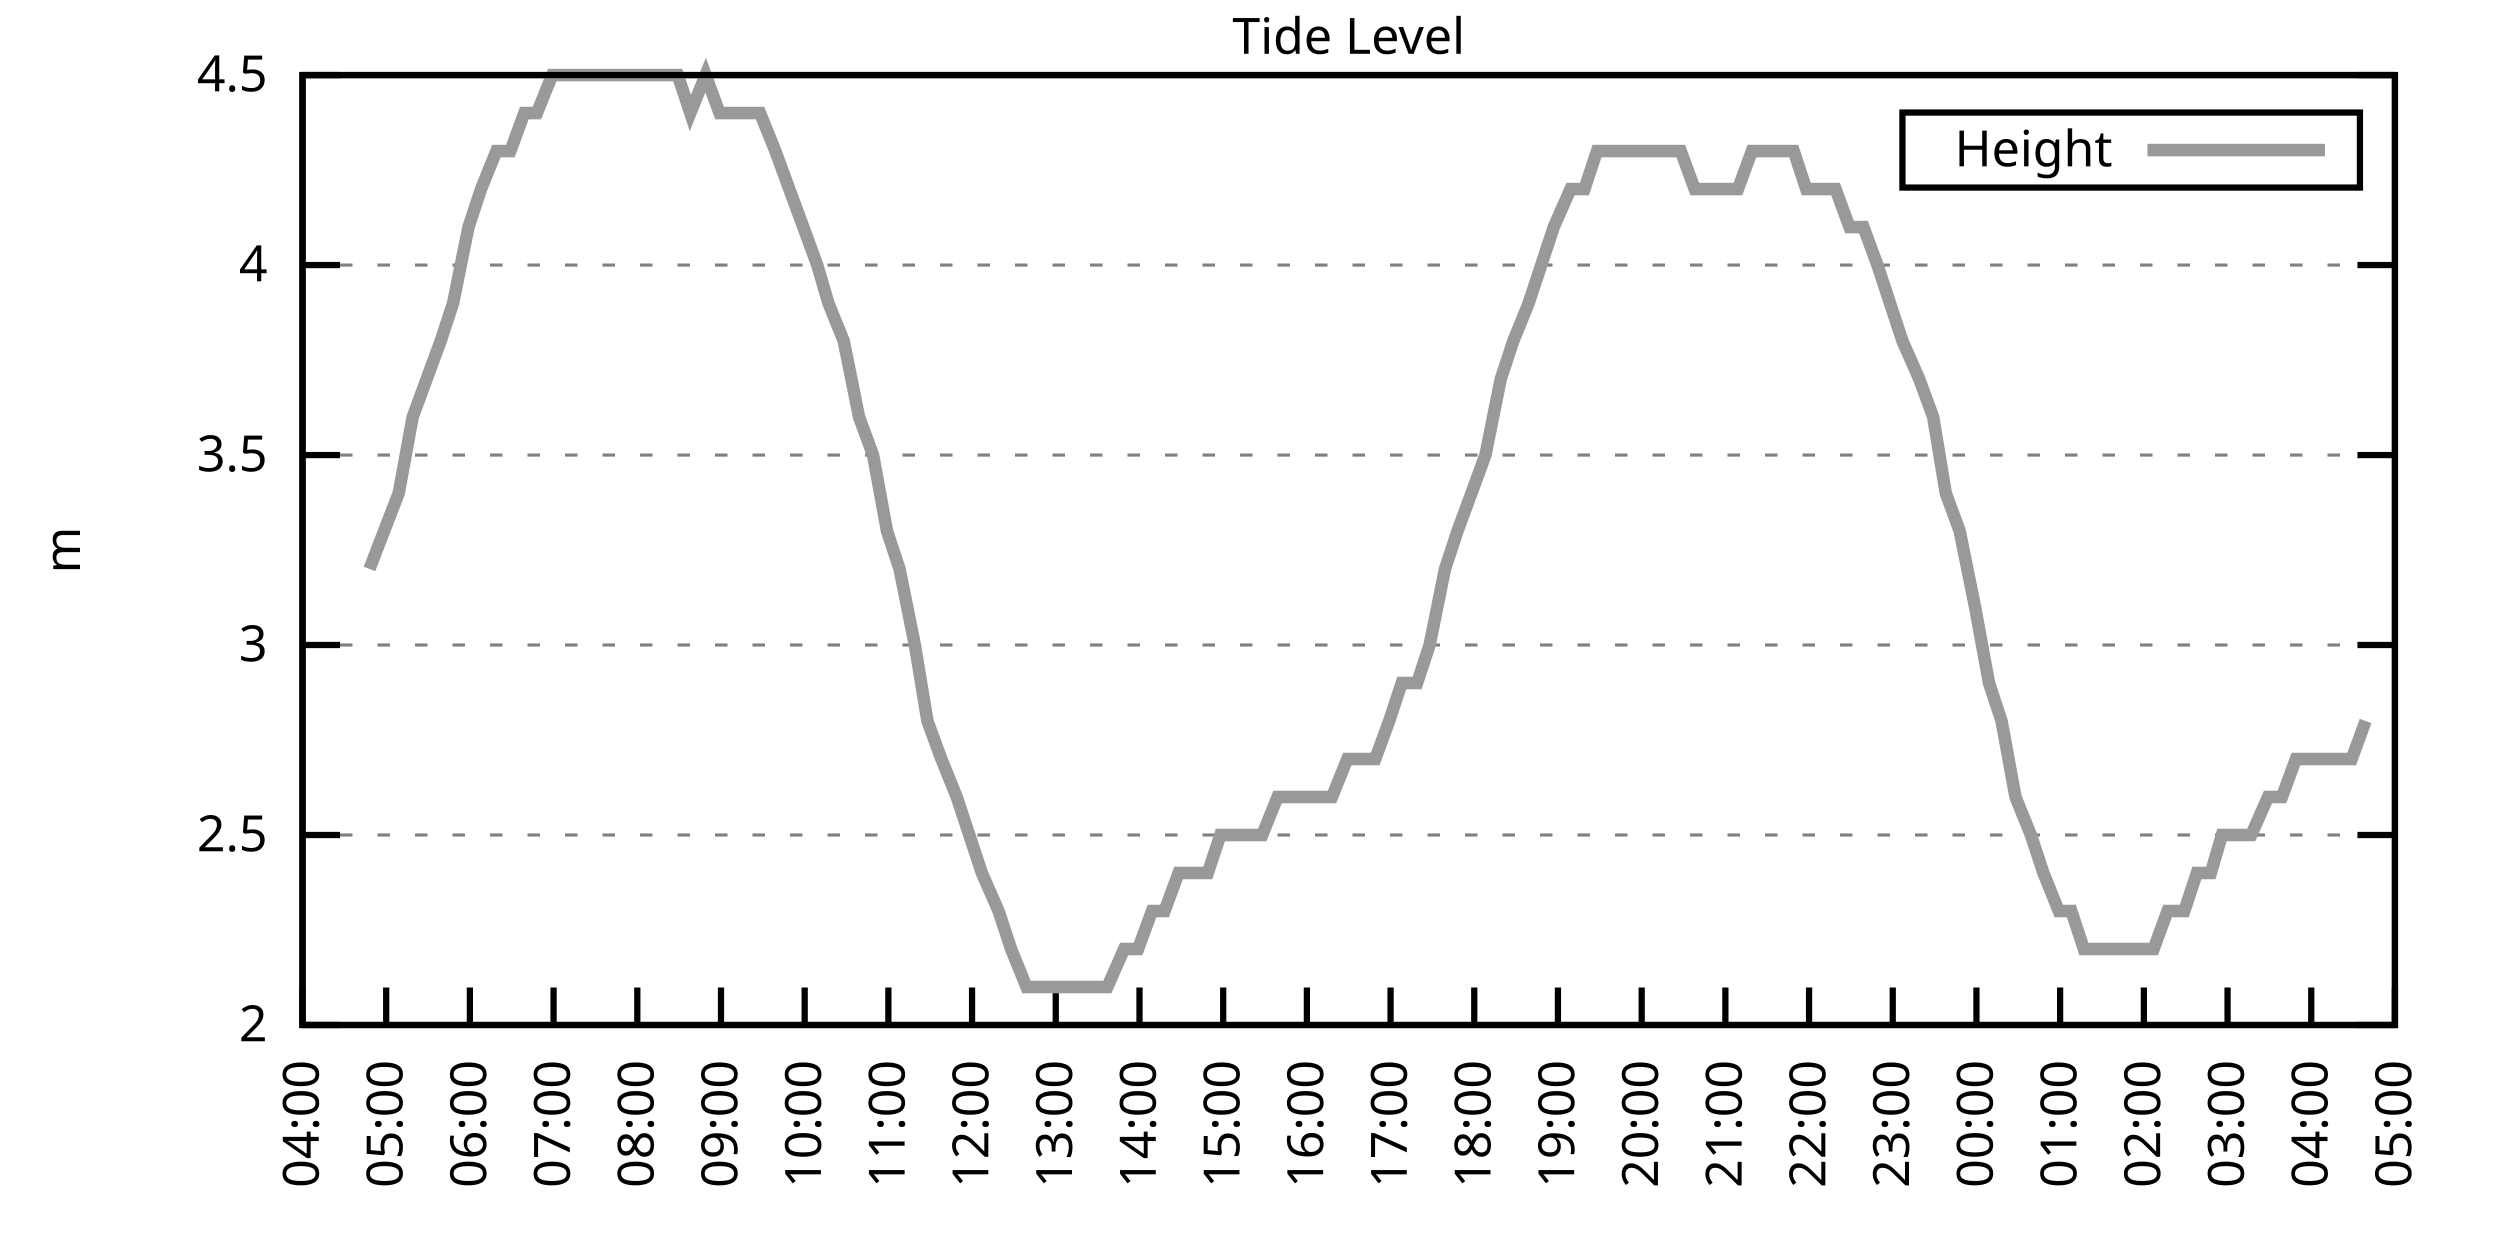
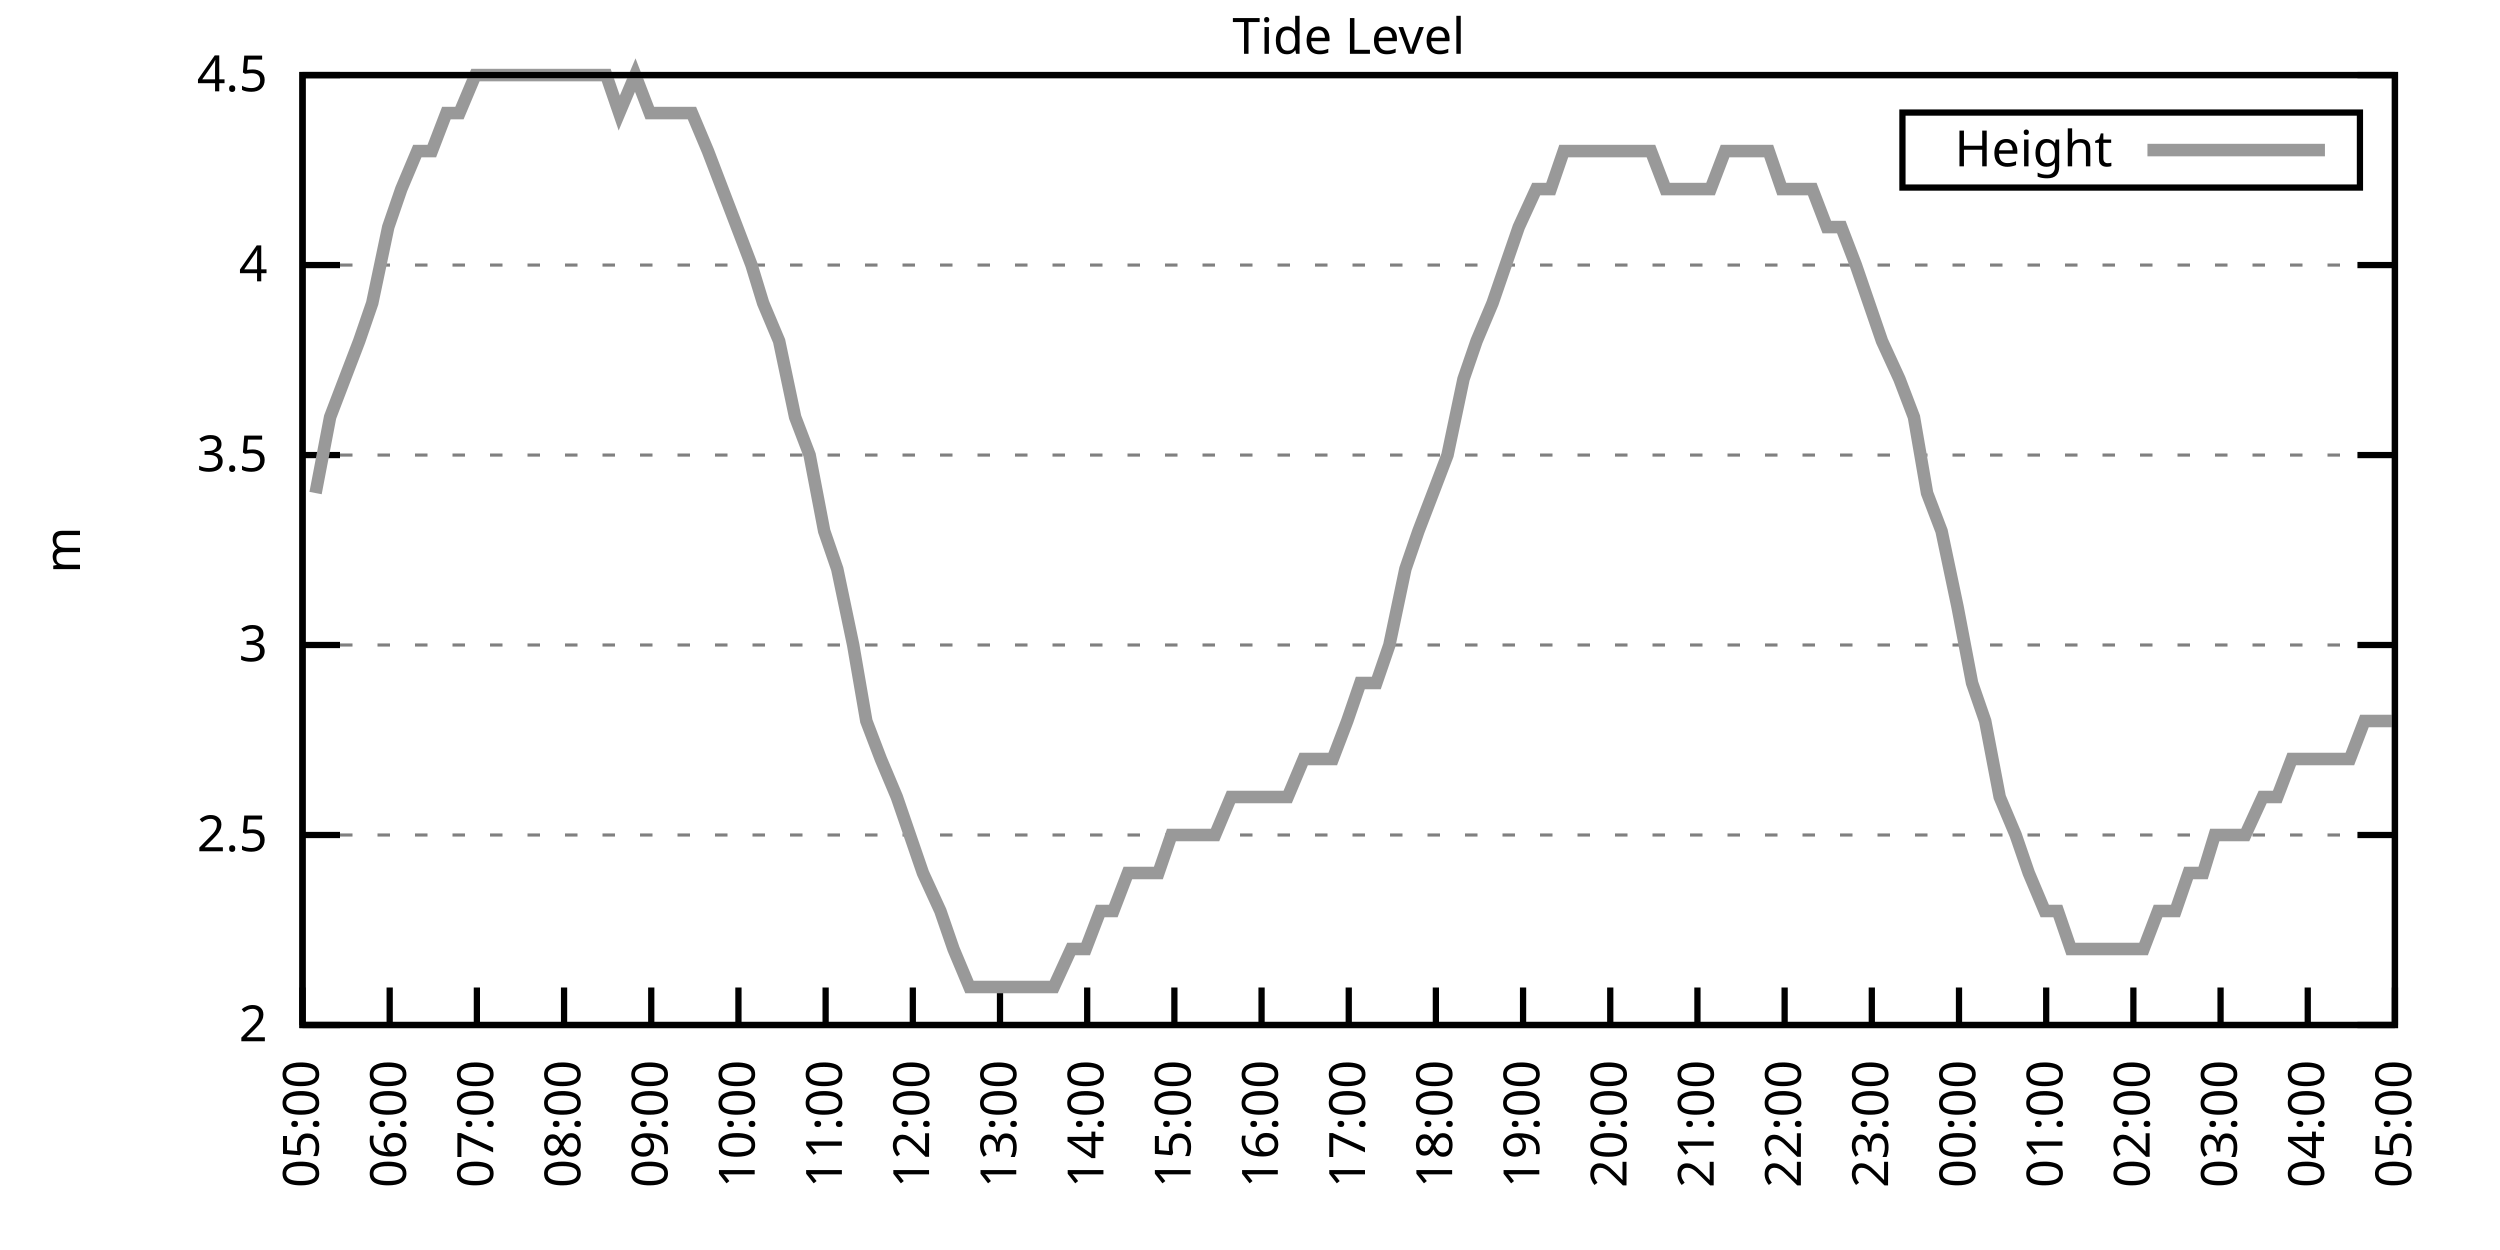
<svg xmlns="http://www.w3.org/2000/svg" xmlns:xlink="http://www.w3.org/1999/xlink" width="400" height="200" viewBox="0 0 400 200">
  <g id="gnuplot_canvas">
    <rect x="0" y="0" width="400" height="200" fill="none" />
    <defs>
      <circle id="gpDot" r="0.5" stroke-width="0.5" stroke="currentColor" />
      <path id="gpPt0" stroke-width="0.333" stroke="currentColor" d="M-1,0 h2 M0,-1 v2" />
      <path id="gpPt1" stroke-width="0.333" stroke="currentColor" d="M-1,-1 L1,1 M1,-1 L-1,1" />
      <path id="gpPt2" stroke-width="0.333" stroke="currentColor" d="M-1,0 L1,0 M0,-1 L0,1 M-1,-1 L1,1 M-1,1 L1,-1" />
      <rect id="gpPt3" stroke-width="0.333" stroke="currentColor" x="-1" y="-1" width="2" height="2" />
      <rect id="gpPt4" stroke-width="0.333" stroke="currentColor" fill="currentColor" x="-1" y="-1" width="2" height="2" />
      <circle id="gpPt5" stroke-width="0.333" stroke="currentColor" cx="0" cy="0" r="1" />
      <use xlink:href="#gpPt5" id="gpPt6" fill="currentColor" stroke="none" />
      <path id="gpPt7" stroke-width="0.333" stroke="currentColor" d="M0,-1.33 L-1.33,0.67 L1.33,0.67 z" />
      <use xlink:href="#gpPt7" id="gpPt8" fill="currentColor" stroke="none" />
      <use xlink:href="#gpPt7" id="gpPt9" stroke="currentColor" transform="rotate(180)" />
      <use xlink:href="#gpPt9" id="gpPt10" fill="currentColor" stroke="none" />
      <use xlink:href="#gpPt3" id="gpPt11" stroke="currentColor" transform="rotate(45)" />
      <use xlink:href="#gpPt11" id="gpPt12" fill="currentColor" stroke="none" />
      <path id="gpPt13" stroke-width="0.333" stroke="currentColor" d="M0,1.330 L1.265,0.411 L0.782,-1.067 L-0.782,-1.076 L-1.265,0.411 z" />
      <use xlink:href="#gpPt13" id="gpPt14" fill="currentColor" stroke="none" />
      <filter id="textbox" filterUnits="objectBoundingBox" x="0" y="0" height="1" width="1">
        <feFlood flood-color="white" flood-opacity="1" result="bgnd" />
        <feComposite in="SourceGraphic" in2="bgnd" operator="atop" />
      </filter>
      <filter id="greybox" filterUnits="objectBoundingBox" x="0" y="0" height="1" width="1">
        <feFlood flood-color="lightgrey" flood-opacity="1" result="grey" />
        <feComposite in="SourceGraphic" in2="grey" operator="atop" />
      </filter>
    </defs>
    <g fill="none" color="white" stroke="currentColor" stroke-width="1.00" stroke-linecap="butt" stroke-linejoin="miter">
</g>
    <g fill="none" color="black" stroke="currentColor" stroke-width="1.00" stroke-linecap="butt" stroke-linejoin="miter">
      <g stroke="none" shape-rendering="crispEdges">
        <polygon fill="rgb(255, 255, 255)" points="48.40,164.00 383.18,164.00 383.18,12.02 48.40,12.02 " />
      </g>
    </g>
    <g fill="none" color="black" stroke="currentColor" stroke-width="1.00" stroke-linecap="butt" stroke-linejoin="miter">
</g>
    <g fill="none" color="black" stroke="black" stroke-width="0.50" stroke-linecap="butt" stroke-linejoin="miter">
</g>
    <g fill="none" color="gray" stroke="currentColor" stroke-width="0.50" stroke-linecap="butt" stroke-linejoin="miter">
      <path stroke="gray" stroke-dasharray="2,4" class="gridline" d="M48.40,164.00 L383.19,164.00  " />
    </g>
    <g fill="none" color="gray" stroke="gray" stroke-width="1.00" stroke-linecap="butt" stroke-linejoin="miter">
</g>
    <g fill="none" color="black" stroke="currentColor" stroke-width="1.00" stroke-linecap="butt" stroke-linejoin="miter">
      <path stroke="black" d="M48.40,164.00 L54.40,164.00 M383.19,164.00 L377.19,164.00  " />
      <g transform="translate(42.80,166.60)" stroke="none" fill="black" font-family="Sans" font-size="8.00" text-anchor="end">
        <text>
          <tspan font-family="Sans"> 2</tspan>
        </text>
      </g>
    </g>
    <g fill="none" color="black" stroke="currentColor" stroke-width="1.00" stroke-linecap="butt" stroke-linejoin="miter">
</g>
    <g fill="none" color="black" stroke="black" stroke-width="0.50" stroke-linecap="butt" stroke-linejoin="miter">
</g>
    <g fill="none" color="gray" stroke="currentColor" stroke-width="0.50" stroke-linecap="butt" stroke-linejoin="miter">
      <path stroke="gray" stroke-dasharray="2,4" class="gridline" d="M48.40,133.60 L383.19,133.60  " />
    </g>
    <g fill="none" color="gray" stroke="gray" stroke-width="1.00" stroke-linecap="butt" stroke-linejoin="miter">
</g>
    <g fill="none" color="black" stroke="currentColor" stroke-width="1.00" stroke-linecap="butt" stroke-linejoin="miter">
      <path stroke="black" d="M48.40,133.60 L54.40,133.60 M383.19,133.60 L377.19,133.60  " />
      <g transform="translate(42.80,136.20)" stroke="none" fill="black" font-family="Sans" font-size="8.00" text-anchor="end">
        <text>
          <tspan font-family="Sans"> 2.5</tspan>
        </text>
      </g>
    </g>
    <g fill="none" color="black" stroke="currentColor" stroke-width="1.00" stroke-linecap="butt" stroke-linejoin="miter">
</g>
    <g fill="none" color="black" stroke="black" stroke-width="0.50" stroke-linecap="butt" stroke-linejoin="miter">
</g>
    <g fill="none" color="gray" stroke="currentColor" stroke-width="0.50" stroke-linecap="butt" stroke-linejoin="miter">
      <path stroke="gray" stroke-dasharray="2,4" class="gridline" d="M48.40,103.20 L383.19,103.20  " />
    </g>
    <g fill="none" color="gray" stroke="gray" stroke-width="1.00" stroke-linecap="butt" stroke-linejoin="miter">
</g>
    <g fill="none" color="black" stroke="currentColor" stroke-width="1.00" stroke-linecap="butt" stroke-linejoin="miter">
      <path stroke="black" d="M48.40,103.20 L54.40,103.20 M383.19,103.20 L377.19,103.20  " />
      <g transform="translate(42.80,105.80)" stroke="none" fill="black" font-family="Sans" font-size="8.00" text-anchor="end">
        <text>
          <tspan font-family="Sans"> 3</tspan>
        </text>
      </g>
    </g>
    <g fill="none" color="black" stroke="currentColor" stroke-width="1.00" stroke-linecap="butt" stroke-linejoin="miter">
</g>
    <g fill="none" color="black" stroke="black" stroke-width="0.50" stroke-linecap="butt" stroke-linejoin="miter">
</g>
    <g fill="none" color="gray" stroke="currentColor" stroke-width="0.50" stroke-linecap="butt" stroke-linejoin="miter">
      <path stroke="gray" stroke-dasharray="2,4" class="gridline" d="M48.40,72.81 L383.19,72.81  " />
    </g>
    <g fill="none" color="gray" stroke="gray" stroke-width="1.00" stroke-linecap="butt" stroke-linejoin="miter">
</g>
    <g fill="none" color="black" stroke="currentColor" stroke-width="1.00" stroke-linecap="butt" stroke-linejoin="miter">
      <path stroke="black" d="M48.40,72.81 L54.40,72.81 M383.19,72.81 L377.19,72.81  " />
      <g transform="translate(42.80,75.41)" stroke="none" fill="black" font-family="Sans" font-size="8.00" text-anchor="end">
        <text>
          <tspan font-family="Sans"> 3.5</tspan>
        </text>
      </g>
    </g>
    <g fill="none" color="black" stroke="currentColor" stroke-width="1.00" stroke-linecap="butt" stroke-linejoin="miter">
</g>
    <g fill="none" color="black" stroke="black" stroke-width="0.50" stroke-linecap="butt" stroke-linejoin="miter">
</g>
    <g fill="none" color="gray" stroke="currentColor" stroke-width="0.50" stroke-linecap="butt" stroke-linejoin="miter">
      <path stroke="gray" stroke-dasharray="2,4" class="gridline" d="M48.40,42.41 L383.19,42.41  " />
    </g>
    <g fill="none" color="gray" stroke="gray" stroke-width="1.00" stroke-linecap="butt" stroke-linejoin="miter">
</g>
    <g fill="none" color="black" stroke="currentColor" stroke-width="1.00" stroke-linecap="butt" stroke-linejoin="miter">
      <path stroke="black" d="M48.40,42.41 L54.40,42.41 M383.19,42.41 L377.19,42.41  " />
      <g transform="translate(42.80,45.01)" stroke="none" fill="black" font-family="Sans" font-size="8.00" text-anchor="end">
        <text>
          <tspan font-family="Sans"> 4</tspan>
        </text>
      </g>
    </g>
    <g fill="none" color="black" stroke="currentColor" stroke-width="1.00" stroke-linecap="butt" stroke-linejoin="miter">
</g>
    <g fill="none" color="black" stroke="black" stroke-width="0.50" stroke-linecap="butt" stroke-linejoin="miter">
</g>
    <g fill="none" color="gray" stroke="currentColor" stroke-width="0.50" stroke-linecap="butt" stroke-linejoin="miter">
      <path stroke="gray" stroke-dasharray="2,4" class="gridline" d="M48.40,12.01 L383.19,12.01  " />
    </g>
    <g fill="none" color="gray" stroke="gray" stroke-width="1.00" stroke-linecap="butt" stroke-linejoin="miter">
</g>
    <g fill="none" color="black" stroke="currentColor" stroke-width="1.00" stroke-linecap="butt" stroke-linejoin="miter">
      <path stroke="black" d="M48.40,12.01 L54.40,12.01 M383.19,12.01 L377.19,12.01  " />
      <g transform="translate(42.80,14.61)" stroke="none" fill="black" font-family="Sans" font-size="8.00" text-anchor="end">
        <text>
          <tspan font-family="Sans"> 4.5</tspan>
        </text>
      </g>
    </g>
    <g fill="none" color="black" stroke="currentColor" stroke-width="1.00" stroke-linecap="butt" stroke-linejoin="miter">
      <path stroke="black" d="M48.40,164.00 L48.40,158.00  " />
      <g transform="translate(51.00,169.60) rotate(270.00)" stroke="none" fill="black" font-family="Sans" font-size="8.00" text-anchor="end">
        <text>
-           <tspan font-family="Sans">04:00</tspan>
-         </text>
-       </g>
-     </g>
-     <g fill="none" color="black" stroke="currentColor" stroke-width="1.00" stroke-linecap="butt" stroke-linejoin="miter">
-       <path stroke="black" d="M61.79,164.00 L61.79,158.00  " />
-       <g transform="translate(64.39,169.60) rotate(270.00)" stroke="none" fill="black" font-family="Sans" font-size="8.00" text-anchor="end">
-         <text>
          <tspan font-family="Sans">05:00</tspan>
        </text>
      </g>
    </g>
    <g fill="none" color="black" stroke="currentColor" stroke-width="1.00" stroke-linecap="butt" stroke-linejoin="miter">
-       <path stroke="black" d="M75.18,164.00 L75.18,158.00  " />
-       <g transform="translate(77.78,169.60) rotate(270.00)" stroke="none" fill="black" font-family="Sans" font-size="8.00" text-anchor="end">
+       <path stroke="black" d="M62.35,164.00 L62.35,158.00  " />
+       <g transform="translate(64.95,169.60) rotate(270.00)" stroke="none" fill="black" font-family="Sans" font-size="8.00" text-anchor="end">
        <text>
          <tspan font-family="Sans">06:00</tspan>
        </text>
      </g>
    </g>
    <g fill="none" color="black" stroke="currentColor" stroke-width="1.00" stroke-linecap="butt" stroke-linejoin="miter">
-       <path stroke="black" d="M88.57,164.00 L88.57,158.00  " />
-       <g transform="translate(91.17,169.60) rotate(270.00)" stroke="none" fill="black" font-family="Sans" font-size="8.00" text-anchor="end">
+       <path stroke="black" d="M76.30,164.00 L76.30,158.00  " />
+       <g transform="translate(78.90,169.60) rotate(270.00)" stroke="none" fill="black" font-family="Sans" font-size="8.00" text-anchor="end">
        <text>
          <tspan font-family="Sans">07:00</tspan>
        </text>
      </g>
    </g>
    <g fill="none" color="black" stroke="currentColor" stroke-width="1.00" stroke-linecap="butt" stroke-linejoin="miter">
-       <path stroke="black" d="M101.97,164.00 L101.97,158.00  " />
-       <g transform="translate(104.57,169.60) rotate(270.00)" stroke="none" fill="black" font-family="Sans" font-size="8.00" text-anchor="end">
+       <path stroke="black" d="M90.25,164.00 L90.25,158.00  " />
+       <g transform="translate(92.85,169.60) rotate(270.00)" stroke="none" fill="black" font-family="Sans" font-size="8.00" text-anchor="end">
        <text>
          <tspan font-family="Sans">08:00</tspan>
        </text>
      </g>
    </g>
    <g fill="none" color="black" stroke="currentColor" stroke-width="1.00" stroke-linecap="butt" stroke-linejoin="miter">
-       <path stroke="black" d="M115.36,164.00 L115.36,158.00  " />
-       <g transform="translate(117.96,169.60) rotate(270.00)" stroke="none" fill="black" font-family="Sans" font-size="8.00" text-anchor="end">
+       <path stroke="black" d="M104.20,164.00 L104.20,158.00  " />
+       <g transform="translate(106.80,169.60) rotate(270.00)" stroke="none" fill="black" font-family="Sans" font-size="8.00" text-anchor="end">
        <text>
          <tspan font-family="Sans">09:00</tspan>
        </text>
      </g>
    </g>
    <g fill="none" color="black" stroke="currentColor" stroke-width="1.00" stroke-linecap="butt" stroke-linejoin="miter">
-       <path stroke="black" d="M128.75,164.00 L128.75,158.00  " />
-       <g transform="translate(131.35,169.60) rotate(270.00)" stroke="none" fill="black" font-family="Sans" font-size="8.00" text-anchor="end">
+       <path stroke="black" d="M118.15,164.00 L118.15,158.00  " />
+       <g transform="translate(120.75,169.60) rotate(270.00)" stroke="none" fill="black" font-family="Sans" font-size="8.00" text-anchor="end">
        <text>
          <tspan font-family="Sans">10:00</tspan>
        </text>
      </g>
    </g>
    <g fill="none" color="black" stroke="currentColor" stroke-width="1.00" stroke-linecap="butt" stroke-linejoin="miter">
-       <path stroke="black" d="M142.14,164.00 L142.14,158.00  " />
-       <g transform="translate(144.74,169.60) rotate(270.00)" stroke="none" fill="black" font-family="Sans" font-size="8.00" text-anchor="end">
+       <path stroke="black" d="M132.10,164.00 L132.10,158.00  " />
+       <g transform="translate(134.70,169.60) rotate(270.00)" stroke="none" fill="black" font-family="Sans" font-size="8.00" text-anchor="end">
        <text>
          <tspan font-family="Sans">11:00</tspan>
        </text>
      </g>
    </g>
    <g fill="none" color="black" stroke="currentColor" stroke-width="1.00" stroke-linecap="butt" stroke-linejoin="miter">
-       <path stroke="black" d="M155.53,164.00 L155.53,158.00  " />
-       <g transform="translate(158.13,169.60) rotate(270.00)" stroke="none" fill="black" font-family="Sans" font-size="8.00" text-anchor="end">
+       <path stroke="black" d="M146.05,164.00 L146.05,158.00  " />
+       <g transform="translate(148.65,169.60) rotate(270.00)" stroke="none" fill="black" font-family="Sans" font-size="8.00" text-anchor="end">
        <text>
          <tspan font-family="Sans">12:00</tspan>
        </text>
      </g>
    </g>
    <g fill="none" color="black" stroke="currentColor" stroke-width="1.00" stroke-linecap="butt" stroke-linejoin="miter">
-       <path stroke="black" d="M168.92,164.00 L168.92,158.00  " />
-       <g transform="translate(171.52,169.60) rotate(270.00)" stroke="none" fill="black" font-family="Sans" font-size="8.00" text-anchor="end">
+       <path stroke="black" d="M160.00,164.00 L160.00,158.00  " />
+       <g transform="translate(162.60,169.60) rotate(270.00)" stroke="none" fill="black" font-family="Sans" font-size="8.00" text-anchor="end">
        <text>
          <tspan font-family="Sans">13:00</tspan>
        </text>
      </g>
    </g>
    <g fill="none" color="black" stroke="currentColor" stroke-width="1.00" stroke-linecap="butt" stroke-linejoin="miter">
-       <path stroke="black" d="M182.32,164.00 L182.32,158.00  " />
-       <g transform="translate(184.92,169.60) rotate(270.00)" stroke="none" fill="black" font-family="Sans" font-size="8.00" text-anchor="end">
+       <path stroke="black" d="M173.95,164.00 L173.95,158.00  " />
+       <g transform="translate(176.55,169.60) rotate(270.00)" stroke="none" fill="black" font-family="Sans" font-size="8.00" text-anchor="end">
        <text>
          <tspan font-family="Sans">14:00</tspan>
        </text>
      </g>
    </g>
    <g fill="none" color="black" stroke="currentColor" stroke-width="1.00" stroke-linecap="butt" stroke-linejoin="miter">
-       <path stroke="black" d="M195.71,164.00 L195.71,158.00  " />
-       <g transform="translate(198.31,169.60) rotate(270.00)" stroke="none" fill="black" font-family="Sans" font-size="8.00" text-anchor="end">
+       <path stroke="black" d="M187.90,164.00 L187.90,158.00  " />
+       <g transform="translate(190.50,169.60) rotate(270.00)" stroke="none" fill="black" font-family="Sans" font-size="8.00" text-anchor="end">
        <text>
          <tspan font-family="Sans">15:00</tspan>
        </text>
      </g>
    </g>
    <g fill="none" color="black" stroke="currentColor" stroke-width="1.00" stroke-linecap="butt" stroke-linejoin="miter">
-       <path stroke="black" d="M209.10,164.00 L209.10,158.00  " />
-       <g transform="translate(211.70,169.60) rotate(270.00)" stroke="none" fill="black" font-family="Sans" font-size="8.00" text-anchor="end">
+       <path stroke="black" d="M201.85,164.00 L201.85,158.00  " />
+       <g transform="translate(204.45,169.60) rotate(270.00)" stroke="none" fill="black" font-family="Sans" font-size="8.00" text-anchor="end">
        <text>
          <tspan font-family="Sans">16:00</tspan>
        </text>
      </g>
    </g>
    <g fill="none" color="black" stroke="currentColor" stroke-width="1.00" stroke-linecap="butt" stroke-linejoin="miter">
-       <path stroke="black" d="M222.49,164.00 L222.49,158.00  " />
-       <g transform="translate(225.09,169.60) rotate(270.00)" stroke="none" fill="black" font-family="Sans" font-size="8.00" text-anchor="end">
+       <path stroke="black" d="M215.80,164.00 L215.80,158.00  " />
+       <g transform="translate(218.40,169.60) rotate(270.00)" stroke="none" fill="black" font-family="Sans" font-size="8.00" text-anchor="end">
        <text>
          <tspan font-family="Sans">17:00</tspan>
        </text>
      </g>
    </g>
    <g fill="none" color="black" stroke="currentColor" stroke-width="1.00" stroke-linecap="butt" stroke-linejoin="miter">
-       <path stroke="black" d="M235.88,164.00 L235.88,158.00  " />
-       <g transform="translate(238.48,169.60) rotate(270.00)" stroke="none" fill="black" font-family="Sans" font-size="8.00" text-anchor="end">
+       <path stroke="black" d="M229.74,164.00 L229.74,158.00  " />
+       <g transform="translate(232.34,169.60) rotate(270.00)" stroke="none" fill="black" font-family="Sans" font-size="8.00" text-anchor="end">
        <text>
          <tspan font-family="Sans">18:00</tspan>
        </text>
      </g>
    </g>
    <g fill="none" color="black" stroke="currentColor" stroke-width="1.00" stroke-linecap="butt" stroke-linejoin="miter">
-       <path stroke="black" d="M249.27,164.00 L249.27,158.00  " />
-       <g transform="translate(251.87,169.60) rotate(270.00)" stroke="none" fill="black" font-family="Sans" font-size="8.00" text-anchor="end">
+       <path stroke="black" d="M243.69,164.00 L243.69,158.00  " />
+       <g transform="translate(246.29,169.60) rotate(270.00)" stroke="none" fill="black" font-family="Sans" font-size="8.00" text-anchor="end">
        <text>
          <tspan font-family="Sans">19:00</tspan>
        </text>
      </g>
    </g>
    <g fill="none" color="black" stroke="currentColor" stroke-width="1.00" stroke-linecap="butt" stroke-linejoin="miter">
-       <path stroke="black" d="M262.67,164.00 L262.67,158.00  " />
-       <g transform="translate(265.27,169.60) rotate(270.00)" stroke="none" fill="black" font-family="Sans" font-size="8.00" text-anchor="end">
+       <path stroke="black" d="M257.64,164.00 L257.64,158.00  " />
+       <g transform="translate(260.24,169.60) rotate(270.00)" stroke="none" fill="black" font-family="Sans" font-size="8.00" text-anchor="end">
        <text>
          <tspan font-family="Sans">20:00</tspan>
        </text>
      </g>
    </g>
    <g fill="none" color="black" stroke="currentColor" stroke-width="1.00" stroke-linecap="butt" stroke-linejoin="miter">
-       <path stroke="black" d="M276.06,164.00 L276.06,158.00  " />
-       <g transform="translate(278.66,169.60) rotate(270.00)" stroke="none" fill="black" font-family="Sans" font-size="8.00" text-anchor="end">
+       <path stroke="black" d="M271.59,164.00 L271.59,158.00  " />
+       <g transform="translate(274.19,169.60) rotate(270.00)" stroke="none" fill="black" font-family="Sans" font-size="8.00" text-anchor="end">
        <text>
          <tspan font-family="Sans">21:00</tspan>
        </text>
      </g>
    </g>
    <g fill="none" color="black" stroke="currentColor" stroke-width="1.00" stroke-linecap="butt" stroke-linejoin="miter">
-       <path stroke="black" d="M289.45,164.00 L289.45,158.00  " />
-       <g transform="translate(292.05,169.60) rotate(270.00)" stroke="none" fill="black" font-family="Sans" font-size="8.00" text-anchor="end">
+       <path stroke="black" d="M285.54,164.00 L285.54,158.00  " />
+       <g transform="translate(288.14,169.60) rotate(270.00)" stroke="none" fill="black" font-family="Sans" font-size="8.00" text-anchor="end">
        <text>
          <tspan font-family="Sans">22:00</tspan>
        </text>
      </g>
    </g>
    <g fill="none" color="black" stroke="currentColor" stroke-width="1.00" stroke-linecap="butt" stroke-linejoin="miter">
-       <path stroke="black" d="M302.84,164.00 L302.84,158.00  " />
-       <g transform="translate(305.44,169.60) rotate(270.00)" stroke="none" fill="black" font-family="Sans" font-size="8.00" text-anchor="end">
+       <path stroke="black" d="M299.49,164.00 L299.49,158.00  " />
+       <g transform="translate(302.09,169.60) rotate(270.00)" stroke="none" fill="black" font-family="Sans" font-size="8.00" text-anchor="end">
        <text>
          <tspan font-family="Sans">23:00</tspan>
        </text>
      </g>
    </g>
    <g fill="none" color="black" stroke="currentColor" stroke-width="1.00" stroke-linecap="butt" stroke-linejoin="miter">
-       <path stroke="black" d="M316.23,164.00 L316.23,158.00  " />
-       <g transform="translate(318.83,169.60) rotate(270.00)" stroke="none" fill="black" font-family="Sans" font-size="8.00" text-anchor="end">
+       <path stroke="black" d="M313.44,164.00 L313.44,158.00  " />
+       <g transform="translate(316.04,169.60) rotate(270.00)" stroke="none" fill="black" font-family="Sans" font-size="8.00" text-anchor="end">
        <text>
          <tspan font-family="Sans">00:00</tspan>
        </text>
      </g>
    </g>
    <g fill="none" color="black" stroke="currentColor" stroke-width="1.00" stroke-linecap="butt" stroke-linejoin="miter">
-       <path stroke="black" d="M329.62,164.00 L329.62,158.00  " />
-       <g transform="translate(332.22,169.60) rotate(270.00)" stroke="none" fill="black" font-family="Sans" font-size="8.00" text-anchor="end">
+       <path stroke="black" d="M327.39,164.00 L327.39,158.00  " />
+       <g transform="translate(329.99,169.60) rotate(270.00)" stroke="none" fill="black" font-family="Sans" font-size="8.00" text-anchor="end">
        <text>
          <tspan font-family="Sans">01:00</tspan>
        </text>
      </g>
    </g>
    <g fill="none" color="black" stroke="currentColor" stroke-width="1.00" stroke-linecap="butt" stroke-linejoin="miter">
-       <path stroke="black" d="M343.02,164.00 L343.02,158.00  " />
-       <g transform="translate(345.62,169.60) rotate(270.00)" stroke="none" fill="black" font-family="Sans" font-size="8.00" text-anchor="end">
+       <path stroke="black" d="M341.34,164.00 L341.34,158.00  " />
+       <g transform="translate(343.94,169.60) rotate(270.00)" stroke="none" fill="black" font-family="Sans" font-size="8.00" text-anchor="end">
        <text>
          <tspan font-family="Sans">02:00</tspan>
        </text>
      </g>
    </g>
    <g fill="none" color="black" stroke="currentColor" stroke-width="1.00" stroke-linecap="butt" stroke-linejoin="miter">
-       <path stroke="black" d="M356.41,164.00 L356.41,158.00  " />
-       <g transform="translate(359.01,169.60) rotate(270.00)" stroke="none" fill="black" font-family="Sans" font-size="8.00" text-anchor="end">
+       <path stroke="black" d="M355.29,164.00 L355.29,158.00  " />
+       <g transform="translate(357.89,169.60) rotate(270.00)" stroke="none" fill="black" font-family="Sans" font-size="8.00" text-anchor="end">
        <text>
          <tspan font-family="Sans">03:00</tspan>
        </text>
      </g>
    </g>
    <g fill="none" color="black" stroke="currentColor" stroke-width="1.00" stroke-linecap="butt" stroke-linejoin="miter">
-       <path stroke="black" d="M369.80,164.00 L369.80,158.00  " />
-       <g transform="translate(372.40,169.60) rotate(270.00)" stroke="none" fill="black" font-family="Sans" font-size="8.00" text-anchor="end">
+       <path stroke="black" d="M369.24,164.00 L369.24,158.00  " />
+       <g transform="translate(371.84,169.60) rotate(270.00)" stroke="none" fill="black" font-family="Sans" font-size="8.00" text-anchor="end">
        <text>
          <tspan font-family="Sans">04:00</tspan>
        </text>
      </g>
    </g>
    <g fill="none" color="black" stroke="currentColor" stroke-width="1.00" stroke-linecap="butt" stroke-linejoin="miter">
      <path stroke="black" d="M383.19,164.00 L383.19,158.00  " />
      <g transform="translate(385.79,169.60) rotate(270.00)" stroke="none" fill="black" font-family="Sans" font-size="8.00" text-anchor="end">
        <text>
          <tspan font-family="Sans">05:00</tspan>
        </text>
      </g>
    </g>
    <g fill="none" color="black" stroke="currentColor" stroke-width="1.00" stroke-linecap="butt" stroke-linejoin="miter">
</g>
    <g fill="none" color="black" stroke="currentColor" stroke-width="1.00" stroke-linecap="butt" stroke-linejoin="miter">
      <path stroke="black" d="M48.40,12.01 L48.40,164.00 L383.19,164.00 L383.19,12.01 L48.40,12.01 Z  " />
    </g>
    <g fill="none" color="black" stroke="currentColor" stroke-width="1.00" stroke-linecap="butt" stroke-linejoin="miter">
</g>
    <g fill="none" color="black" stroke="currentColor" stroke-width="1.00" stroke-linecap="butt" stroke-linejoin="miter">
      <path stroke="black" d="M304.39,30.01 L304.39,18.01 L377.59,18.01 L377.59,30.01 L304.39,30.01 Z  " />
    </g>
    <g id="Tide_level_plot_1">
      <g fill="none" color="white" stroke="black" stroke-width="2.00" stroke-linecap="butt" stroke-linejoin="miter">
</g>
      <g fill="none" color="black" stroke="currentColor" stroke-width="2.00" stroke-linecap="butt" stroke-linejoin="miter">
        <g transform="translate(337.99,26.61)" stroke="none" fill="black" font-family="Sans" font-size="8.00" text-anchor="end">
          <text>
            <tspan font-family="Sans">Height</tspan>
          </text>
        </g>
      </g>
      <g fill="none" color="black" stroke="currentColor" stroke-width="2.00" stroke-linecap="butt" stroke-linejoin="miter">
-         <path stroke="rgb(153, 153, 153)" d="M343.59,24.01 L371.99,24.01 M59.11,91.04 L63.80,78.89 L66.03,66.73 L68.26,60.65 L70.50,54.57 L72.50,48.49   L74.96,36.33 L76.97,30.25 L79.42,24.17 L81.66,24.17 L83.89,18.09 L85.90,18.09 L88.35,12.01 L90.58,12.01   L92.59,12.01 L95.27,12.01 L97.06,12.01 L99.51,12.01 L101.74,12.01 L103.98,12.01 L105.98,12.01 L108.44,12.01   L110.45,18.09 L112.90,12.01 L115.13,18.09 L117.37,18.09 L119.60,18.09 L121.61,18.09 L124.06,24.17 L126.29,30.25   L128.53,36.33 L130.76,42.41 L132.54,48.49 L135.00,54.57 L137.45,66.73 L139.69,72.81 L141.92,84.97 L143.93,91.04   L146.38,103.20 L148.39,115.36 L150.62,121.44 L153.08,127.52 L155.09,133.60 L157.10,139.68 L159.77,145.76 L161.78,151.84   L164.24,157.92 L166.47,157.92 L168.48,157.92 L170.93,157.92 L172.72,157.92 L175.17,157.92 L177.18,157.92 L179.86,151.84   L182.09,151.84 L184.32,145.76 L186.33,145.76 L188.57,139.68 L191.02,139.68 L193.25,139.68 L195.26,133.60 L197.49,133.60   L199.95,133.60 L201.96,133.60 L204.41,127.52 L206.64,127.52 L208.65,127.52 L210.66,127.52 L213.12,127.52 L215.57,121.44   L217.58,121.44 L220.04,121.44 L222.27,115.36 L224.28,109.28 L226.73,109.28 L228.74,103.20 L231.20,91.04 L233.20,84.97   L235.44,78.89 L237.67,72.81 L240.12,60.65 L242.13,54.57 L244.59,48.49 L246.60,42.41 L248.60,36.33 L251.28,30.25   L253.51,30.25 L255.52,24.17 L257.98,24.17 L259.99,24.17 L262.44,24.17 L264.67,24.17 L266.46,24.17 L268.92,24.17   L271.15,30.25 L273.60,30.25 L275.61,30.25 L278.07,30.25 L280.30,24.17 L282.53,24.17 L284.54,24.17 L286.99,24.17   L289.00,30.25 L291.23,30.25 L293.69,30.25 L295.92,36.33 L298.15,36.33 L300.39,42.41 L302.39,48.49 L304.40,54.57   L307.08,60.65 L309.31,66.73 L311.32,78.89 L313.55,84.97 L316.01,97.12 L318.24,109.28 L320.25,115.36 L322.48,127.52   L324.94,133.60 L326.95,139.68 L329.40,145.76 L331.41,145.76 L333.42,151.84 L335.87,151.84 L337.88,151.84 L340.56,151.84   L342.35,151.84 L344.58,151.84 L346.81,145.76 L349.49,145.76 L351.50,139.68 L353.73,139.68 L355.51,133.60 L358.42,133.60   L360.20,133.60 L362.88,127.52 L365.11,127.52 L367.34,121.44 L368.91,121.44 L371.36,121.44 L373.82,121.44 L376.27,121.44   L378.50,115.36  " />
+         <path stroke="rgb(153, 153, 153)" d="M343.59,24.01 L371.99,24.01 M50.49,78.89 L52.82,66.73 L55.14,60.65 L57.47,54.57 L59.56,48.49 L62.12,36.33   L64.21,30.25 L66.77,24.17 L69.09,24.17 L71.42,18.09 L73.51,18.09 L76.07,12.01 L78.39,12.01 L80.48,12.01   L83.27,12.01 L85.13,12.01 L87.69,12.01 L90.02,12.01 L92.34,12.01 L94.43,12.01 L96.99,12.01 L99.08,18.09   L101.64,12.01 L103.97,18.09 L106.29,18.09 L108.62,18.09 L110.71,18.09 L113.27,24.17 L115.59,30.25 L117.92,36.33   L120.24,42.41 L122.10,48.49 L124.66,54.57 L127.22,66.73 L129.54,72.81 L131.87,84.97 L133.96,91.04 L136.51,103.20   L138.61,115.36 L140.93,121.44 L143.49,127.52 L145.58,133.60 L147.67,139.68 L150.46,145.76 L152.56,151.84 L155.11,157.92   L157.44,157.92 L159.53,157.92 L162.09,157.92 L163.95,157.92 L166.51,157.92 L168.60,157.92 L171.39,151.84 L173.71,151.84   L176.04,145.76 L178.13,145.76 L180.46,139.68 L183.01,139.68 L185.34,139.68 L187.43,133.60 L189.76,133.60 L192.31,133.60   L194.41,133.60 L196.96,127.52 L199.29,127.52 L201.38,127.52 L203.47,127.52 L206.03,127.52 L208.59,121.44 L210.68,121.44   L213.24,121.44 L215.56,115.36 L217.65,109.28 L220.21,109.28 L222.30,103.20 L224.86,91.04 L226.95,84.97 L229.28,78.89   L231.60,72.81 L234.16,60.65 L236.25,54.57 L238.81,48.49 L240.90,42.41 L243.00,36.33 L245.79,30.25 L248.11,30.25   L250.20,24.17 L252.76,24.17 L254.85,24.17 L257.41,24.17 L259.74,24.17 L261.60,24.17 L264.15,24.17 L266.48,30.25   L269.04,30.25 L271.13,30.25 L273.69,30.25 L276.01,24.17 L278.34,24.17 L280.43,24.17 L282.99,24.17 L285.08,30.25   L287.40,30.25 L289.96,30.25 L292.29,36.33 L294.61,36.33 L296.94,42.41 L299.03,48.49 L301.12,54.57 L303.91,60.65   L306.23,66.73 L308.33,78.89 L310.65,84.97 L313.21,97.12 L315.53,109.28 L317.63,115.36 L319.95,127.52 L322.51,133.60   L324.60,139.68 L327.16,145.76 L329.25,145.76 L331.34,151.84 L333.90,151.84 L335.99,151.84 L338.78,151.84 L340.64,151.84   L342.97,151.84 L345.29,145.76 L348.08,145.76 L350.18,139.68 L352.50,139.68 L354.36,133.60 L357.38,133.60 L359.24,133.60   L362.03,127.52 L364.36,127.52 L366.68,121.44 L368.31,121.44 L370.87,121.44 L373.43,121.44 L375.98,121.44 L378.31,115.36   L380.40,115.36 L382.96,115.36  " />
      </g>
    </g>
    <g fill="none" color="black" stroke="currentColor" stroke-width="2.00" stroke-linecap="butt" stroke-linejoin="miter">
</g>
    <g fill="none" color="black" stroke="black" stroke-width="1.00" stroke-linecap="butt" stroke-linejoin="miter">
</g>
    <g fill="none" color="black" stroke="currentColor" stroke-width="1.00" stroke-linecap="butt" stroke-linejoin="miter">
      <path stroke="black" d="M48.40,12.01 L48.40,164.00 L383.19,164.00 L383.19,12.01 L48.40,12.01 Z  " />
      <g transform="translate(12.80,88.01) rotate(270.00)" stroke="none" fill="black" font-family="Sans" font-size="8.00" text-anchor="middle">
        <text>
          <tspan font-family="Sans">m</tspan>
        </text>
      </g>
    </g>
    <g fill="none" color="black" stroke="currentColor" stroke-width="1.00" stroke-linecap="butt" stroke-linejoin="miter">
</g>
    <g fill="none" color="black" stroke="currentColor" stroke-width="1.00" stroke-linecap="butt" stroke-linejoin="miter">
      <g transform="translate(215.79,8.61)" stroke="none" fill="black" font-family="Sans" font-size="8.00" text-anchor="middle">
        <text>
          <tspan font-family="Sans">Tide Level</tspan>
        </text>
      </g>
    </g>
    <g fill="none" color="black" stroke="currentColor" stroke-width="1.00" stroke-linecap="butt" stroke-linejoin="miter">
</g>
  </g>
</svg>
